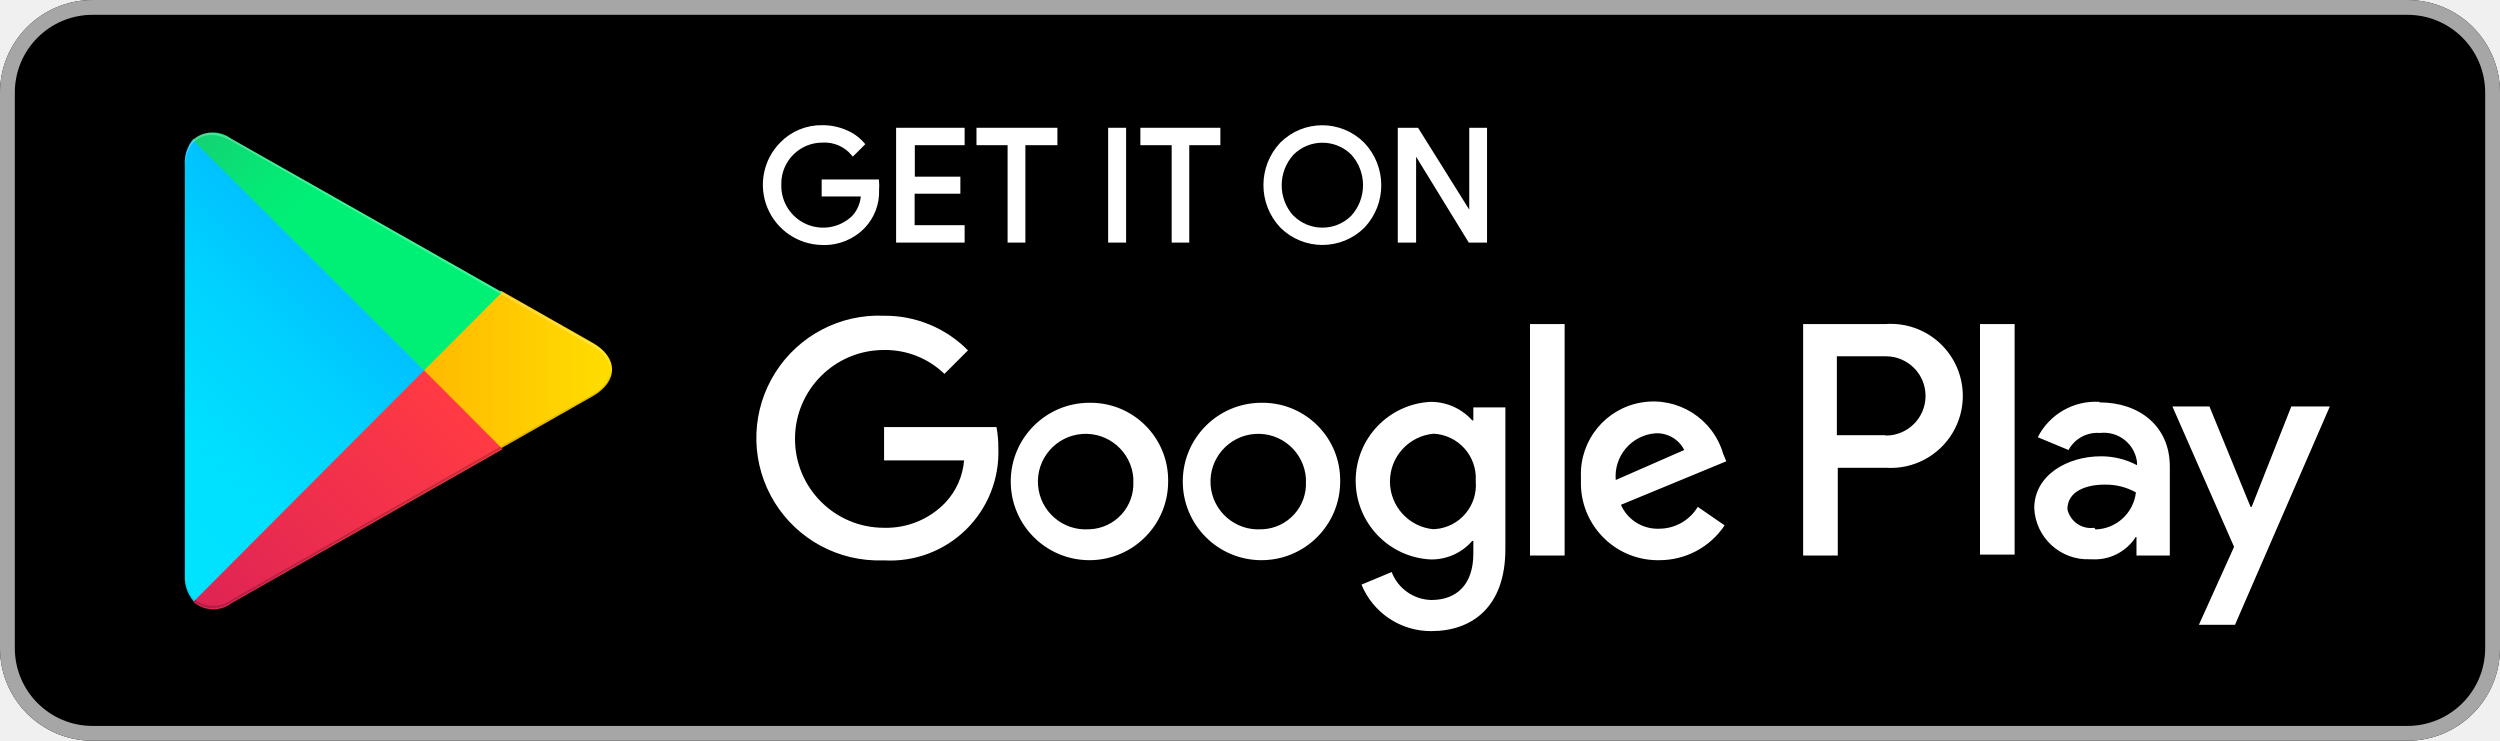
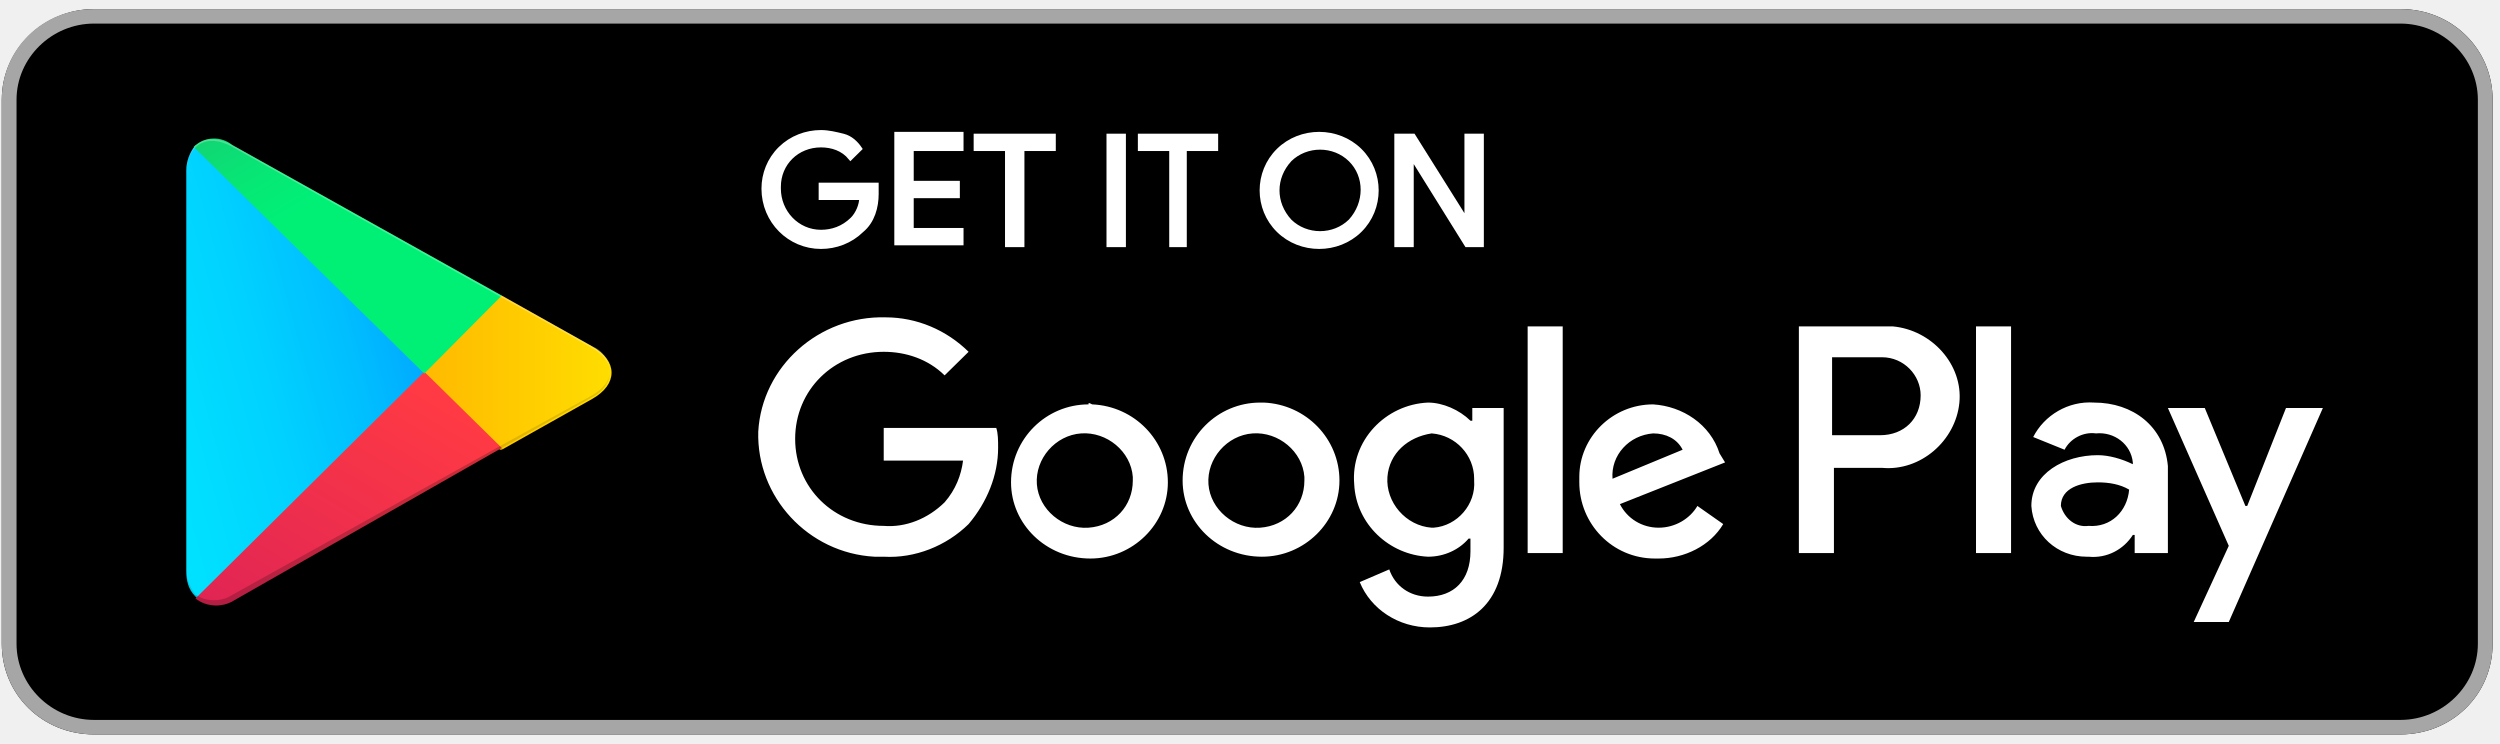
- <svg xmlns="http://www.w3.org/2000/svg" id="artwork" viewBox="0 0 135 40">
+ <svg xmlns="http://www.w3.org/2000/svg" width="269px" height="80px" viewBox="0 0 269 80" version="1.1">
  <defs>
-     <style>
-       .cls-1 {
-         fill: #a6a6a6;
-       }
- 
-       .cls-10, .cls-2, .cls-3 {
-         fill: #fff;
-       }
- 
-       .cls-2 {
-         stroke: #fff;
-         stroke-miterlimit: 10;
-         stroke-width: 0.2px;
-       }
- 
-       .cls-4 {
-         fill: url(#linear-gradient);
-       }
- 
-       .cls-5 {
-         fill: url(#linear-gradient-2);
-       }
- 
-       .cls-6 {
-         fill: url(#linear-gradient-3);
-       }
- 
-       .cls-7 {
-         fill: url(#linear-gradient-4);
-       }
- 
-       .cls-8 {
-         opacity: 0.2;
-       }
- 
-       .cls-10, .cls-8, .cls-9 {
-         isolation: isolate;
-       }
- 
-       .cls-9 {
-         opacity: 0.12;
-       }
- 
-       .cls-10 {
-         opacity: 0.25;
-       }
-     </style>
-     <linearGradient id="linear-gradient" x1="27.43" y1="604.21" x2="10.65" y2="620.99" gradientTransform="translate(0 -590)" gradientUnits="userSpaceOnUse">
-       <stop offset="0" stop-color="#00a0ff" />
-       <stop offset="0.01" stop-color="#00a1ff" />
-       <stop offset="0.26" stop-color="#00beff" />
-       <stop offset="0.51" stop-color="#00d2ff" />
-       <stop offset="0.76" stop-color="#00dfff" />
-       <stop offset="1" stop-color="#00e3ff" />
+     <linearGradient x1="90.981%" y1="4.85%" x2="-38.096%" y2="71.97%" id="linearGradient-1">
+       <stop stop-color="#00A0FF" offset="0%" />
+       <stop stop-color="#00A1FF" offset="1%" />
+       <stop stop-color="#00BEFF" offset="26%" />
+       <stop stop-color="#00D2FF" offset="51%" />
+       <stop stop-color="#00DFFF" offset="76%" />
+       <stop stop-color="#00E3FF" offset="100%" />
    </linearGradient>
-     <linearGradient id="linear-gradient-2" x1="39.46" y1="615.5" x2="15.26" y2="615.5" gradientTransform="translate(0 -590)" gradientUnits="userSpaceOnUse">
-       <stop offset="0" stop-color="#ffe000" />
-       <stop offset="0.41" stop-color="#ffbd00" />
-       <stop offset="0.78" stop-color="orange" />
-       <stop offset="1" stop-color="#ff9c00" />
+     <linearGradient x1="107.931%" y1="49.412%" x2="-130.394%" y2="49.412%" id="linearGradient-2">
+       <stop stop-color="#FFE000" offset="0%" />
+       <stop stop-color="#FFBD00" offset="41%" />
+       <stop stop-color="#FFA500" offset="78%" />
+       <stop stop-color="#FF9C00" offset="100%" />
    </linearGradient>
-     <linearGradient id="linear-gradient-3" x1="30.45" y1="617.8" x2="7.69" y2="640.55" gradientTransform="translate(0 -590)" gradientUnits="userSpaceOnUse">
-       <stop offset="0" stop-color="#ff3a44" />
-       <stop offset="1" stop-color="#c31162" />
+     <linearGradient x1="86.461%" y1="17.826%" x2="-50.648%" y2="194.339%" id="linearGradient-3">
+       <stop stop-color="#FF3A44" offset="0%" />
+       <stop stop-color="#C31162" offset="100%" />
    </linearGradient>
-     <linearGradient id="linear-gradient-4" x1="12.92" y1="595.68" x2="23.08" y2="605.84" gradientTransform="translate(0 -590)" gradientUnits="userSpaceOnUse">
-       <stop offset="0" stop-color="#32a071" />
-       <stop offset="0.07" stop-color="#2da771" />
-       <stop offset="0.48" stop-color="#15cf74" />
-       <stop offset="0.8" stop-color="#06e775" />
-       <stop offset="1" stop-color="#00f076" />
+     <linearGradient x1="-18.428%" y1="-53.645%" x2="42.41%" y2="24.73%" id="linearGradient-4">
+       <stop stop-color="#32A071" offset="0%" />
+       <stop stop-color="#2DA771" offset="7%" />
+       <stop stop-color="#15CF74" offset="48%" />
+       <stop stop-color="#06E775" offset="80%" />
+       <stop stop-color="#00F076" offset="100%" />
    </linearGradient>
  </defs>
-   <g>
-     <rect width="135" height="40" rx="5" ry="5" />
-     <path class="cls-1" d="M135.63,6.3a4.2,4.2,0,0,1,4.2,4.2v30a4.2,4.2,0,0,1-4.2,4.2h-125a4.2,4.2,0,0,1-4.2-4.2h0v-30a4.2,4.2,0,0,1,4.2-4.2h125m0-.8h-125a5,5,0,0,0-5,5v30a5,5,0,0,0,5,5h125a5,5,0,0,0,5-5v-30a5,5,0,0,0-5-5h0Z" transform="translate(-5.63 -5.5)" />
-     <g>
-       <path class="cls-2" d="M53,15.74a2.71,2.71,0,0,1-.75,2,2.91,2.91,0,0,1-2.2.89,3.15,3.15,0,0,1-2.21-5.37,3,3,0,0,1,2.21-.9,3.1,3.1,0,0,1,1.23.25,2.47,2.47,0,0,1,.94.67l-0.53.53a2,2,0,0,0-1.64-.71,2.32,2.32,0,0,0-2.33,2.31s0,0.06,0,.09a2.36,2.36,0,0,0,4,1.73,1.89,1.89,0,0,0,.5-1.22H50.1V15.29H53A2.54,2.54,0,0,1,53,15.74Z" transform="translate(-5.63 -5.5)" />
-       <path class="cls-2" d="M57.63,13.24h-2.7v1.9h2.46v0.72H54.92v1.9h2.7V18.5h-3.5v-6h3.5v0.74Z" transform="translate(-5.63 -5.5)" />
-       <path class="cls-2" d="M60.9,18.5H60.14V13.24H58.46V12.5h4.17v0.74H60.9V18.5Z" transform="translate(-5.63 -5.5)" />
-       <path class="cls-2" d="M65.57,18.5v-6h0.77v6H65.57Z" transform="translate(-5.63 -5.5)" />
-       <path class="cls-2" d="M69.75,18.5H69V13.24H67.31V12.5h4.12v0.74H69.75V18.5Z" transform="translate(-5.63 -5.5)" />
-       <path class="cls-2" d="M79.24,17.72a3.12,3.12,0,0,1-4.4,0,3.24,3.24,0,0,1,0-4.45,3.1,3.1,0,0,1,4.38,0l0,0A3.23,3.23,0,0,1,79.24,17.72Zm-3.83-.5a2.31,2.31,0,0,0,3.26,0,2.56,2.56,0,0,0,0-3.44,2.31,2.31,0,0,0-3.26,0A2.56,2.56,0,0,0,75.4,17.22Z" transform="translate(-5.63 -5.5)" />
-       <path class="cls-2" d="M81.21,18.5v-6h0.94l2.92,4.67h0V12.5h0.76v6H85L82,13.61h0V18.5H81.21Z" transform="translate(-5.63 -5.5)" />
-     </g>
-     <path class="cls-3" d="M73.76,27.25A4.25,4.25,0,1,0,78,31.5a4.19,4.19,0,0,0-4.13-4.25H73.76Zm0,6.83a2.58,2.58,0,1,1,2.39-2.75q0,0.09,0,.17a2.46,2.46,0,0,1-2.34,2.58H73.76Zm-9.31-6.83a4.25,4.25,0,1,0,4.26,4.25,4.19,4.19,0,0,0-4.13-4.25H64.46Zm0,6.83a2.58,2.58,0,1,1,2.38-2.76q0,0.09,0,.18a2.46,2.46,0,0,1-2.34,2.58H64.46ZM53.37,28.56v1.8h4.32a3.77,3.77,0,0,1-1,2.27A4.42,4.42,0,0,1,53.36,34a4.8,4.8,0,0,1,0-9.6,4.6,4.6,0,0,1,3.27,1.29l1.27-1.27a6.29,6.29,0,0,0-4.53-1.87,6.61,6.61,0,1,0-.51,13.21h0.51a5.84,5.84,0,0,0,6.17-6.07,5.87,5.87,0,0,0-.1-1.13H53.37v0.05ZM98.68,30A3.92,3.92,0,0,0,91,31.24q0,0.13,0,.26a4.16,4.16,0,0,0,4.07,4.25h0.15a4.23,4.23,0,0,0,3.54-1.88l-1.45-1a2.43,2.43,0,0,1-2.09,1.18,2.16,2.16,0,0,1-2.06-1.29l5.69-2.35Zm-5.8,1.42A2.33,2.33,0,0,1,95,28.9h0a1.65,1.65,0,0,1,1.58.9ZM88.25,35.5h1.87V23H88.25V35.5Zm-3.06-7.3H85.13a3,3,0,0,0-2.24-1,4.26,4.26,0,0,0,0,8.51,2.9,2.9,0,0,0,2.24-1h0.06V35.4c0,1.63-.87,2.5-2.27,2.5a2.35,2.35,0,0,1-2.14-1.51l-1.63.68a4.05,4.05,0,0,0,3.77,2.51c2.19,0,4-1.29,4-4.43V27.5H85.19v0.7Zm-2.14,5.88a2.59,2.59,0,0,1,0-5.16,2.4,2.4,0,0,1,2.27,2.52V31.5a2.38,2.38,0,0,1-2.17,2.57h-0.1ZM107.43,23H103V35.5h1.87V30.76h2.61A3.89,3.89,0,1,0,107.43,23Zm0,6h-2.61V24.74h2.65a2.14,2.14,0,0,1,0,4.28h0ZM119,27.2a3.5,3.5,0,0,0-3.33,1.91l1.66,0.69a1.77,1.77,0,0,1,1.7-.92,1.8,1.8,0,0,1,2,1.58v0.16a4.13,4.13,0,0,0-1.95-.48c-1.79,0-3.6,1-3.6,2.81a2.89,2.89,0,0,0,3,2.75h0.08a2.63,2.63,0,0,0,2.4-1.2H121v1h1.8V30.69c0-2.19-1.66-3.46-3.79-3.46ZM118.73,34A1.3,1.3,0,0,1,117.27,33c0-1,1.06-1.33,2-1.33a3.32,3.32,0,0,1,1.7.42,2.26,2.26,0,0,1-2.19,2Zm10.63-6.55-2.14,5.42h-0.06l-2.22-5.42h-2l3.33,7.58-1.9,4.21h1.95l5.12-11.79h-2.08Zm-16.81,8h1.87V23h-1.87V35.5Z" transform="translate(-5.63 -5.5)" />
-     <g>
-       <path class="cls-4" d="M16.07,13a2,2,0,0,0-.46,1.4V36.56a2,2,0,0,0,.46,1.4L16.14,38,28.53,25.65v-0.3L16.14,13Z" transform="translate(-5.63 -5.5)" />
-       <path class="cls-5" d="M32.63,29.78l-4.1-4.13v-0.3l4.1-4.13,0.09,0,4.91,2.79c1.4,0.79,1.4,2.09,0,2.89l-4.89,2.78Z" transform="translate(-5.63 -5.5)" />
-       <path class="cls-6" d="M32.74,29.72L28.53,25.5,16.07,38a1.63,1.63,0,0,0,2.08.06l14.61-8.3" transform="translate(-5.63 -5.5)" />
-       <path class="cls-7" d="M32.74,21.28L18.13,13a1.63,1.63,0,0,0-2.08.06L28.53,25.5Z" transform="translate(-5.63 -5.5)" />
-       <g>
-         <path class="cls-8" d="M32.63,29.63L18.14,37.88a1.67,1.67,0,0,1-2,0h0L16.07,38h0L16.14,38h0a1.66,1.66,0,0,0,2,0l14.61-8.3Z" transform="translate(-5.63 -5.5)" />
-         <path class="cls-9" d="M16.07,37.82a2,2,0,0,1-.46-1.4v0.15a2,2,0,0,0,.46,1.4l0.07-.07Z" transform="translate(-5.63 -5.5)" />
+   <g id="Login" stroke="none" stroke-width="1" fill="none" fill-rule="evenodd">
+     <g id="Artboard-25" transform="translate(-5, -8)">
+       <g id="badge_googlePlay" transform="translate(4, 8)">
+         <g id="Group">
+           <g id="artwork">
+             <g id="Group">
+               <path d="M11.118,0.976 L259.279,0.976 C264.838,0.976 269.206,5.268 269.206,10.732 L269.206,69.268 C269.206,74.732 264.838,79.024 259.279,79.024 L11.118,79.024 C5.559,79.024 1.191,74.732 1.191,69.268 L1.191,10.732 C1.191,5.268 5.757,0.976 11.118,0.976 L11.118,0.976 Z" id="Shape" fill="#000000" />
+               <path d="M259.279,2.537 C263.846,2.537 267.618,6.244 267.618,10.732 L267.618,69.268 C267.618,73.756 263.846,77.463 259.279,77.463 L11.118,77.463 C6.551,77.463 2.779,73.756 2.779,69.268 L2.779,69.268 L2.779,10.732 C2.779,6.244 6.551,2.537 11.118,2.537 L11.118,2.537 L259.279,2.537 L259.279,2.537 Z M259.279,0.976 L11.118,0.976 C5.559,0.976 1.191,5.268 1.191,10.732 L1.191,69.268 C1.191,74.732 5.559,79.024 11.118,79.024 L259.279,79.024 C264.838,79.024 269.206,74.732 269.206,69.268 L269.206,10.732 C269.206,5.268 264.838,0.976 259.279,0.976 L259.279,0.976 L259.279,0.976 Z" id="Shape" fill="#A6A6A6" />
+               <g transform="translate(81.39706, 13.65854)" id="Shape" stroke="#FFFFFF" stroke-width="0.5" fill="#FFFFFF">
+                 <path d="M13.897,7.22 C13.897,8.585 13.5,10.146 12.309,11.122 C11.118,12.293 9.529,12.878 7.941,12.878 C4.566,12.878 1.787,10.146 1.787,6.634 C1.787,5.073 2.382,3.512 3.574,2.341 C4.765,1.171 6.353,0.585 7.941,0.585 C8.735,0.585 9.529,0.78 10.324,0.976 C11.118,1.171 11.713,1.756 12.11,2.341 L11.118,3.317 C10.324,2.341 9.132,1.951 7.941,1.951 C5.36,1.951 3.375,3.902 3.375,6.439 L3.375,6.634 C3.375,9.171 5.36,11.317 7.941,11.317 C9.132,11.317 10.324,10.927 11.316,9.951 C11.912,9.366 12.309,8.39 12.309,7.61 L7.941,7.61 L7.941,6.244 L13.897,6.244 L13.897,7.22 L13.897,7.22 Z" />
+                 <polygon points="23.029 2.341 17.669 2.341 17.669 6.049 22.632 6.049 22.632 7.415 17.669 7.415 17.669 11.122 23.029 11.122 23.029 12.488 16.081 12.488 16.081 0.78 23.029 0.78" />
+                 <polygon points="29.581 12.683 27.993 12.683 27.993 2.341 24.618 2.341 24.618 0.976 32.956 0.976 32.956 2.341 29.581 2.341" />
+                 <polygon points="38.912 12.683 38.912 0.976 40.5 0.976 40.5 12.683" />
+                 <polygon points="47.25 12.683 45.662 12.683 45.662 2.341 42.287 2.341 42.287 0.976 50.426 0.976 50.426 2.341 47.051 2.341 47.051 12.683" />
+                 <path d="M65.912,11.122 C63.529,13.463 59.559,13.463 57.176,11.122 C54.794,8.78 54.794,4.878 57.176,2.537 C59.559,0.195 63.529,0.195 65.912,2.537 L65.912,2.537 C68.294,4.878 68.294,8.78 65.912,11.122 L65.912,11.122 Z M58.368,10.146 C60.154,11.902 63.132,11.902 64.919,10.146 C66.706,8.195 66.706,5.268 64.919,3.512 C63.132,1.756 60.154,1.756 58.368,3.512 C56.581,5.463 56.581,8.195 58.368,10.146 L58.368,10.146 Z" />
+                 <polygon points="69.882 12.683 69.882 0.976 71.669 0.976 77.426 10.146 77.426 10.146 77.426 7.805 77.426 0.976 79.015 0.976 79.015 12.683 77.426 12.683 71.471 3.122 71.471 3.122 71.471 5.463 71.471 12.683" />
+               </g>
+               <path d="M136.588,43.317 C132.022,43.317 128.25,47.024 128.25,51.707 C128.25,56.195 132.022,59.902 136.787,59.902 C141.353,59.902 145.125,56.195 145.125,51.707 C145.125,47.22 141.551,43.512 136.985,43.317 C136.787,43.317 136.588,43.317 136.588,43.317 L136.588,43.317 Z M136.588,56.78 C133.809,56.976 131.228,54.829 131.029,52.098 C130.831,49.366 133.015,46.829 135.794,46.634 C138.574,46.439 141.154,48.585 141.353,51.317 L141.353,51.707 C141.353,54.439 139.368,56.585 136.588,56.78 L136.588,56.78 L136.588,56.78 Z M118.125,43.512 C113.559,43.512 109.787,47.22 109.787,51.902 C109.787,56.39 113.559,60.098 118.324,60.098 C122.89,60.098 126.662,56.39 126.662,51.902 C126.662,47.415 123.088,43.707 118.522,43.512 C118.125,43.317 118.125,43.317 118.125,43.512 L118.125,43.512 L118.125,43.512 Z M118.125,56.78 C115.346,56.976 112.765,54.829 112.566,52.098 C112.368,49.366 114.551,46.829 117.331,46.634 C120.11,46.439 122.691,48.585 122.89,51.317 L122.89,51.707 C122.89,54.439 120.904,56.585 118.125,56.78 L118.125,56.78 L118.125,56.78 L118.125,56.78 Z M96.088,46.049 L96.088,49.561 L104.625,49.561 C104.426,51.122 103.831,52.683 102.64,54.049 C100.853,55.805 98.471,56.78 96.088,56.585 C90.728,56.585 86.559,52.488 86.559,47.22 C86.559,41.951 90.728,37.854 96.088,37.854 C98.471,37.854 100.853,38.634 102.64,40.39 L105.221,37.854 C102.838,35.512 99.662,34.146 96.287,34.146 C89.14,33.951 82.985,39.415 82.588,46.439 C82.39,53.463 87.949,59.512 95.096,59.902 L96.088,59.902 C99.463,60.098 102.838,58.732 105.221,56.39 C107.206,54.049 108.397,51.122 108.397,48.195 C108.397,47.415 108.397,46.634 108.199,46.049 L96.088,46.049 L96.088,46.049 L96.088,46.049 Z M186.022,48.78 C185.029,45.659 182.051,43.707 178.875,43.512 C174.507,43.512 170.934,47.024 170.934,51.317 L170.934,51.902 C170.934,56.39 174.507,60.098 179.074,60.098 L179.471,60.098 C182.25,60.098 185.029,58.732 186.419,56.39 L183.64,54.439 C182.846,55.805 181.257,56.78 179.471,56.78 C177.684,56.78 176.096,55.805 175.301,54.244 L186.618,49.756 L186.022,48.78 L186.022,48.78 Z M174.507,51.512 C174.309,48.976 176.294,46.829 178.875,46.634 L178.875,46.634 C180.265,46.634 181.456,47.22 182.051,48.39 L174.507,51.512 L174.507,51.512 Z M165.375,59.512 L169.147,59.512 L169.147,35.122 L165.375,35.122 L165.375,59.512 L165.375,59.512 Z M159.221,45.268 L159.221,45.268 C158.029,44.098 156.243,43.317 154.654,43.317 C150.088,43.512 146.316,47.415 146.713,52.098 C146.912,56.39 150.485,59.707 154.654,59.902 C156.441,59.902 158.029,59.122 159.022,57.951 L159.221,57.951 L159.221,59.317 C159.221,62.439 157.434,64.195 154.654,64.195 C152.669,64.195 151.081,63.024 150.485,61.268 L147.309,62.634 C148.5,65.561 151.478,67.512 154.853,67.512 C159.221,67.512 162.794,64.976 162.794,58.927 L162.794,43.902 L159.419,43.902 L159.419,45.268 L159.221,45.268 Z M155.051,56.78 C152.272,56.585 150.088,54.049 150.287,51.317 C150.485,48.78 152.471,47.024 155.051,46.634 C157.632,46.829 159.618,48.976 159.618,51.512 C159.618,51.512 159.618,51.512 159.618,51.707 C159.816,54.244 157.831,56.585 155.25,56.78 L155.051,56.78 L155.051,56.78 L155.051,56.78 Z M203.294,35.122 L194.559,35.122 L194.559,59.512 L198.331,59.512 L198.331,50.341 L203.493,50.341 C207.662,50.732 211.434,47.415 211.831,43.317 C212.228,39.22 208.853,35.512 204.684,35.122 L203.294,35.122 L203.294,35.122 Z M203.294,46.829 L198.132,46.829 L198.132,38.439 L203.493,38.439 C205.875,38.439 207.662,40.39 207.662,42.537 C207.662,45.073 205.875,46.829 203.294,46.829 L203.294,46.829 L203.294,46.829 L203.294,46.829 Z M226.324,43.317 C223.544,43.122 220.963,44.683 219.772,47.024 L223.147,48.39 C223.743,47.22 225.132,46.439 226.522,46.634 C228.507,46.439 230.294,47.805 230.493,49.756 L230.493,49.756 L230.493,49.951 C229.301,49.366 227.912,48.976 226.721,48.976 C223.147,48.976 219.574,50.927 219.574,54.439 C219.772,57.561 222.353,59.902 225.529,59.902 L225.728,59.902 C227.713,60.098 229.5,59.122 230.493,57.561 L230.691,57.561 L230.691,59.512 L234.265,59.512 L234.265,50.146 C233.868,45.854 230.493,43.317 226.324,43.317 L226.324,43.317 L226.324,43.317 Z M225.728,56.585 C224.338,56.78 223.147,55.805 222.75,54.439 C222.75,52.488 224.934,51.902 226.721,51.902 C227.912,51.902 229.103,52.098 230.096,52.683 C229.897,55.024 228.11,56.78 225.728,56.585 L225.728,56.585 L225.728,56.585 Z M246.971,43.902 L242.801,54.439 L242.603,54.439 L238.235,43.902 L234.265,43.902 L240.816,58.732 L237.044,66.927 L240.816,66.927 L250.941,43.902 L246.971,43.902 L246.971,43.902 L246.971,43.902 Z M213.618,59.512 L217.39,59.512 L217.39,35.122 L213.618,35.122 L213.618,59.512 L213.618,59.512 Z" id="Shape" fill="#FFFFFF" />
+               <g transform="translate(19.85294, 13.65854)" id="Shape">
+                 <path d="M2.184,1.951 C1.588,2.732 1.191,3.707 1.191,4.683 L1.191,47.805 C1.191,48.78 1.39,49.756 2.184,50.537 L2.382,50.732 L27,26.537 L27,25.951 L2.184,1.951 L2.184,1.951 L2.184,1.951 Z" fill="url(#linearGradient-1)" />
+                 <path d="M34.941,34.732 L26.801,26.732 L26.801,26.146 L34.941,18.146 L35.14,18.146 L44.868,23.61 C47.647,25.171 47.647,27.707 44.868,29.268 L35.14,34.732 L34.941,34.732 L34.941,34.732 Z" fill="url(#linearGradient-2)" />
+                 <path d="M35.14,34.537 L26.801,26.341 L2.184,50.732 C3.375,51.707 5.162,51.707 6.353,50.927 L35.14,34.537" fill="url(#linearGradient-3)" />
+                 <path d="M35.14,18.146 L6.154,1.951 C4.963,0.976 3.176,0.976 1.985,2.146 L26.801,26.537 L35.14,18.146 L35.14,18.146 Z" fill="url(#linearGradient-4)" />
+                 <g transform="translate(0, 33.17073)" fill="#000000">
+                   <path d="M34.941,1.171 L6.154,17.171 C4.963,17.951 3.375,17.951 2.184,17.171 L2.184,17.171 L2.184,17.561 L2.184,17.561 L2.382,17.756 L2.382,17.756 C3.574,18.537 5.162,18.537 6.353,17.756 L35.338,1.561 L34.941,1.171 L34.941,1.171 Z" opacity="0.2" />
+                   <path d="M2.191,17.171 C1.591,16.39 1.191,15.415 1.191,14.439 L1.191,14.829 C1.191,15.805 1.391,16.78 2.191,17.561 L2.191,17.171 L2.191,17.171 L2.191,17.171 Z" opacity="0.12" />
+                 </g>
+                 <path d="M44.868,28.878 L34.941,34.341 L35.14,34.537 L44.868,29.073 C46.059,28.488 46.654,27.512 46.853,26.341 L46.853,26.341 C46.654,27.512 45.86,28.293 44.868,28.878 L44.868,28.878 Z" fill="#000000" opacity="0.12" />
+                 <path d="M6.154,2.146 L44.868,23.805 C45.86,24.39 46.654,25.171 46.853,26.341 L46.853,26.341 C46.654,25.171 46.059,24 44.868,23.61 L6.154,1.951 C3.375,0.39 1.191,1.756 1.191,4.878 L1.191,5.073 C1.191,1.951 3.375,0.585 6.154,2.146 L6.154,2.146 Z" fill="#FFFFFF" opacity="0.25" />
+               </g>
+             </g>
+           </g>
+         </g>
      </g>
-       <path class="cls-9" d="M37.63,26.8l-5,2.83,0.09,0.09,4.91-2.78a1.75,1.75,0,0,0,1-1.44h0A1.86,1.86,0,0,1,37.63,26.8Z" transform="translate(-5.63 -5.5)" />
-       <path class="cls-10" d="M18.14,13.12L37.63,24.2a1.86,1.86,0,0,1,1,1.3h0a1.75,1.75,0,0,0-1-1.44L18.14,13c-1.4-.79-2.54-0.13-2.54,1.47V14.6C15.63,13,16.75,12.33,18.14,13.12Z" transform="translate(-5.63 -5.5)" />
    </g>
  </g>
</svg>
